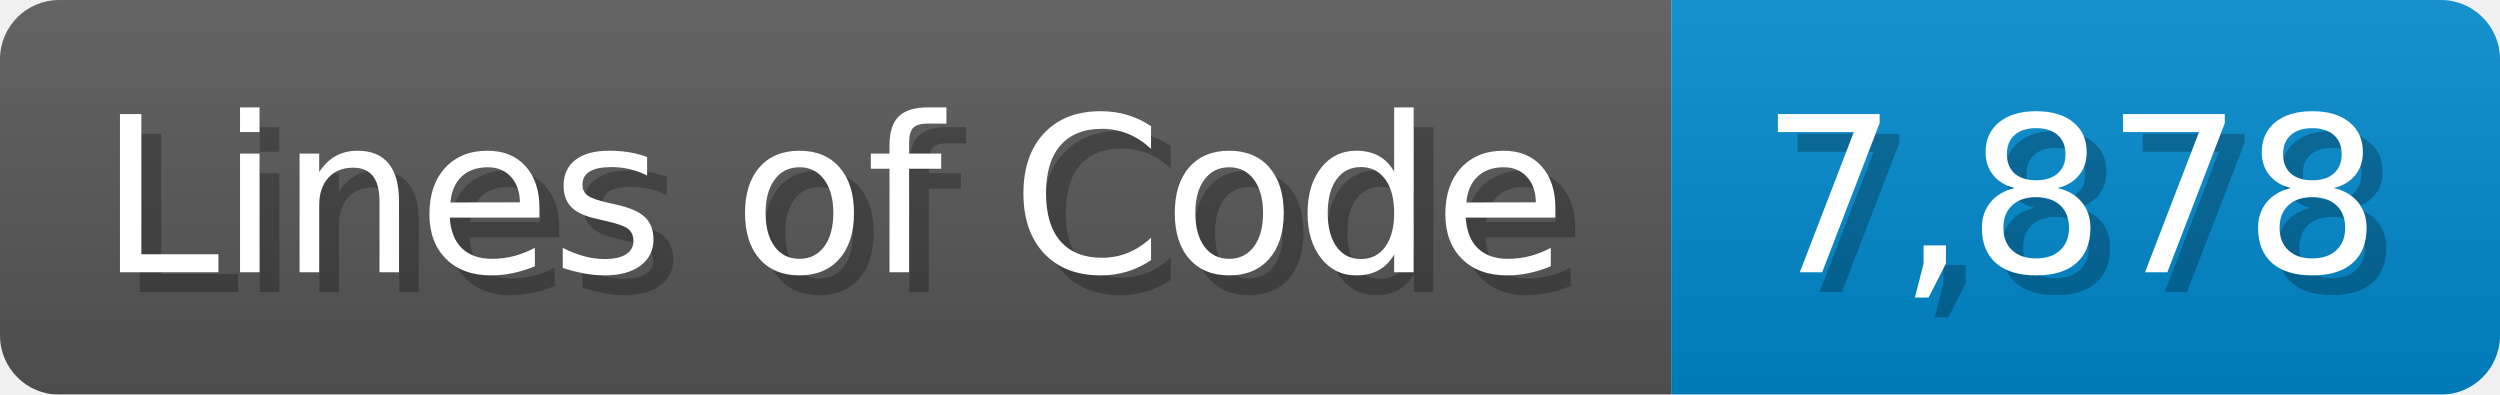
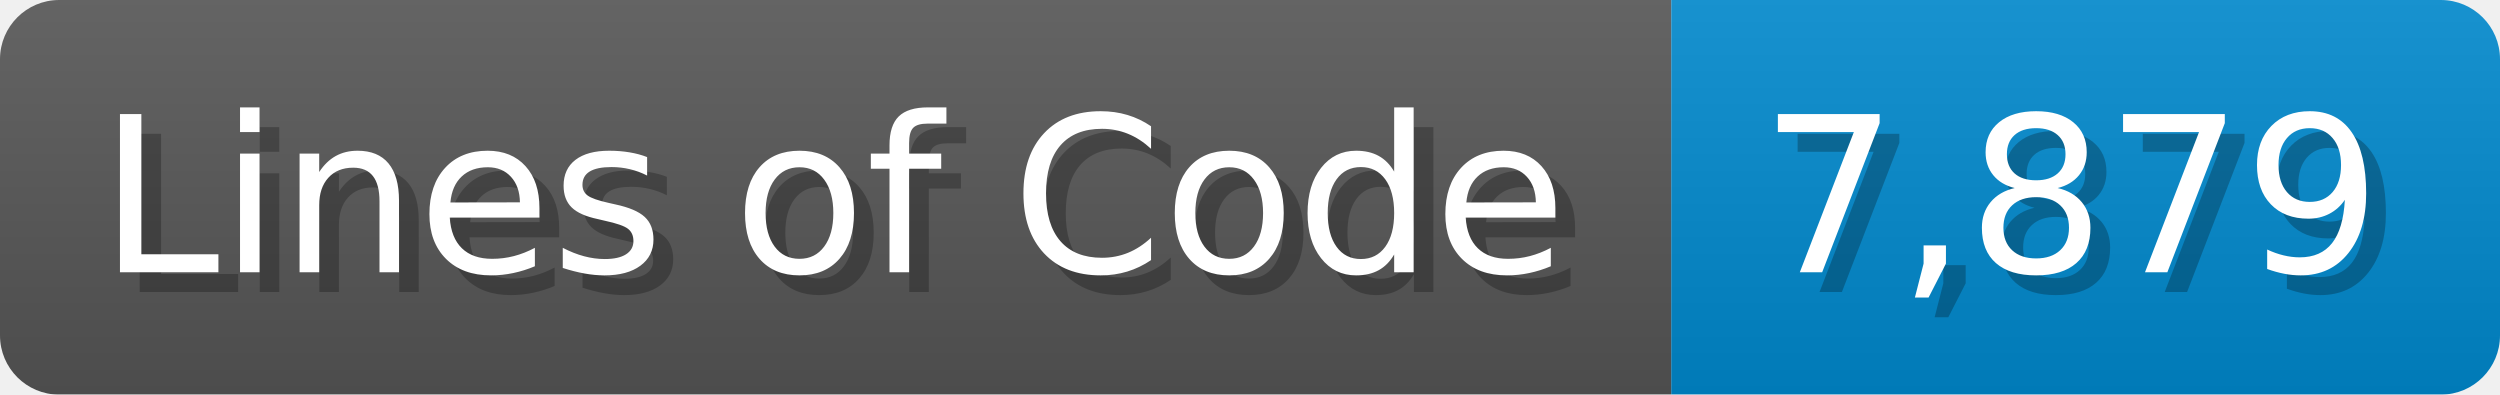
<svg xmlns="http://www.w3.org/2000/svg" width="126.7" height="20" viewBox="0 0 1267 200">
  <linearGradient id="a" x2="0" y2="100%">
    <stop offset="0" stop-opacity=".1" stop-color="#EEE" />
    <stop offset="1" stop-opacity=".1" />
  </linearGradient>
  <mask id="m">
    <rect width="1267" height="200" rx="30" fill="#FFF" />
  </mask>
  <g mask="url(#m)">
    <rect width="847" height="200" fill="#555" />
    <rect width="420" height="200" fill="#08C" x="847" />
    <rect width="1267" height="200" fill="url(#a)" />
  </g>
  <g fill="#fff" text-anchor="start" font-family="Verdana,DejaVu Sans,sans-serif" font-size="110">
    <text x="60" y="148" textLength="747" fill="#000" opacity="0.25">Lines of Code</text>
    <text x="50" y="138" textLength="747">Lines of Code</text>
-     <text x="902" y="148" textLength="320" fill="#000" opacity="0.25">7,878</text>
-     <text x="892" y="138" textLength="320">7,878</text>
+     <text x="902" y="148" textLength="320" fill="#000" opacity="0.25">7,879</text>
+     <text x="892" y="138" textLength="320">7,879</text>
  </g>
</svg>
